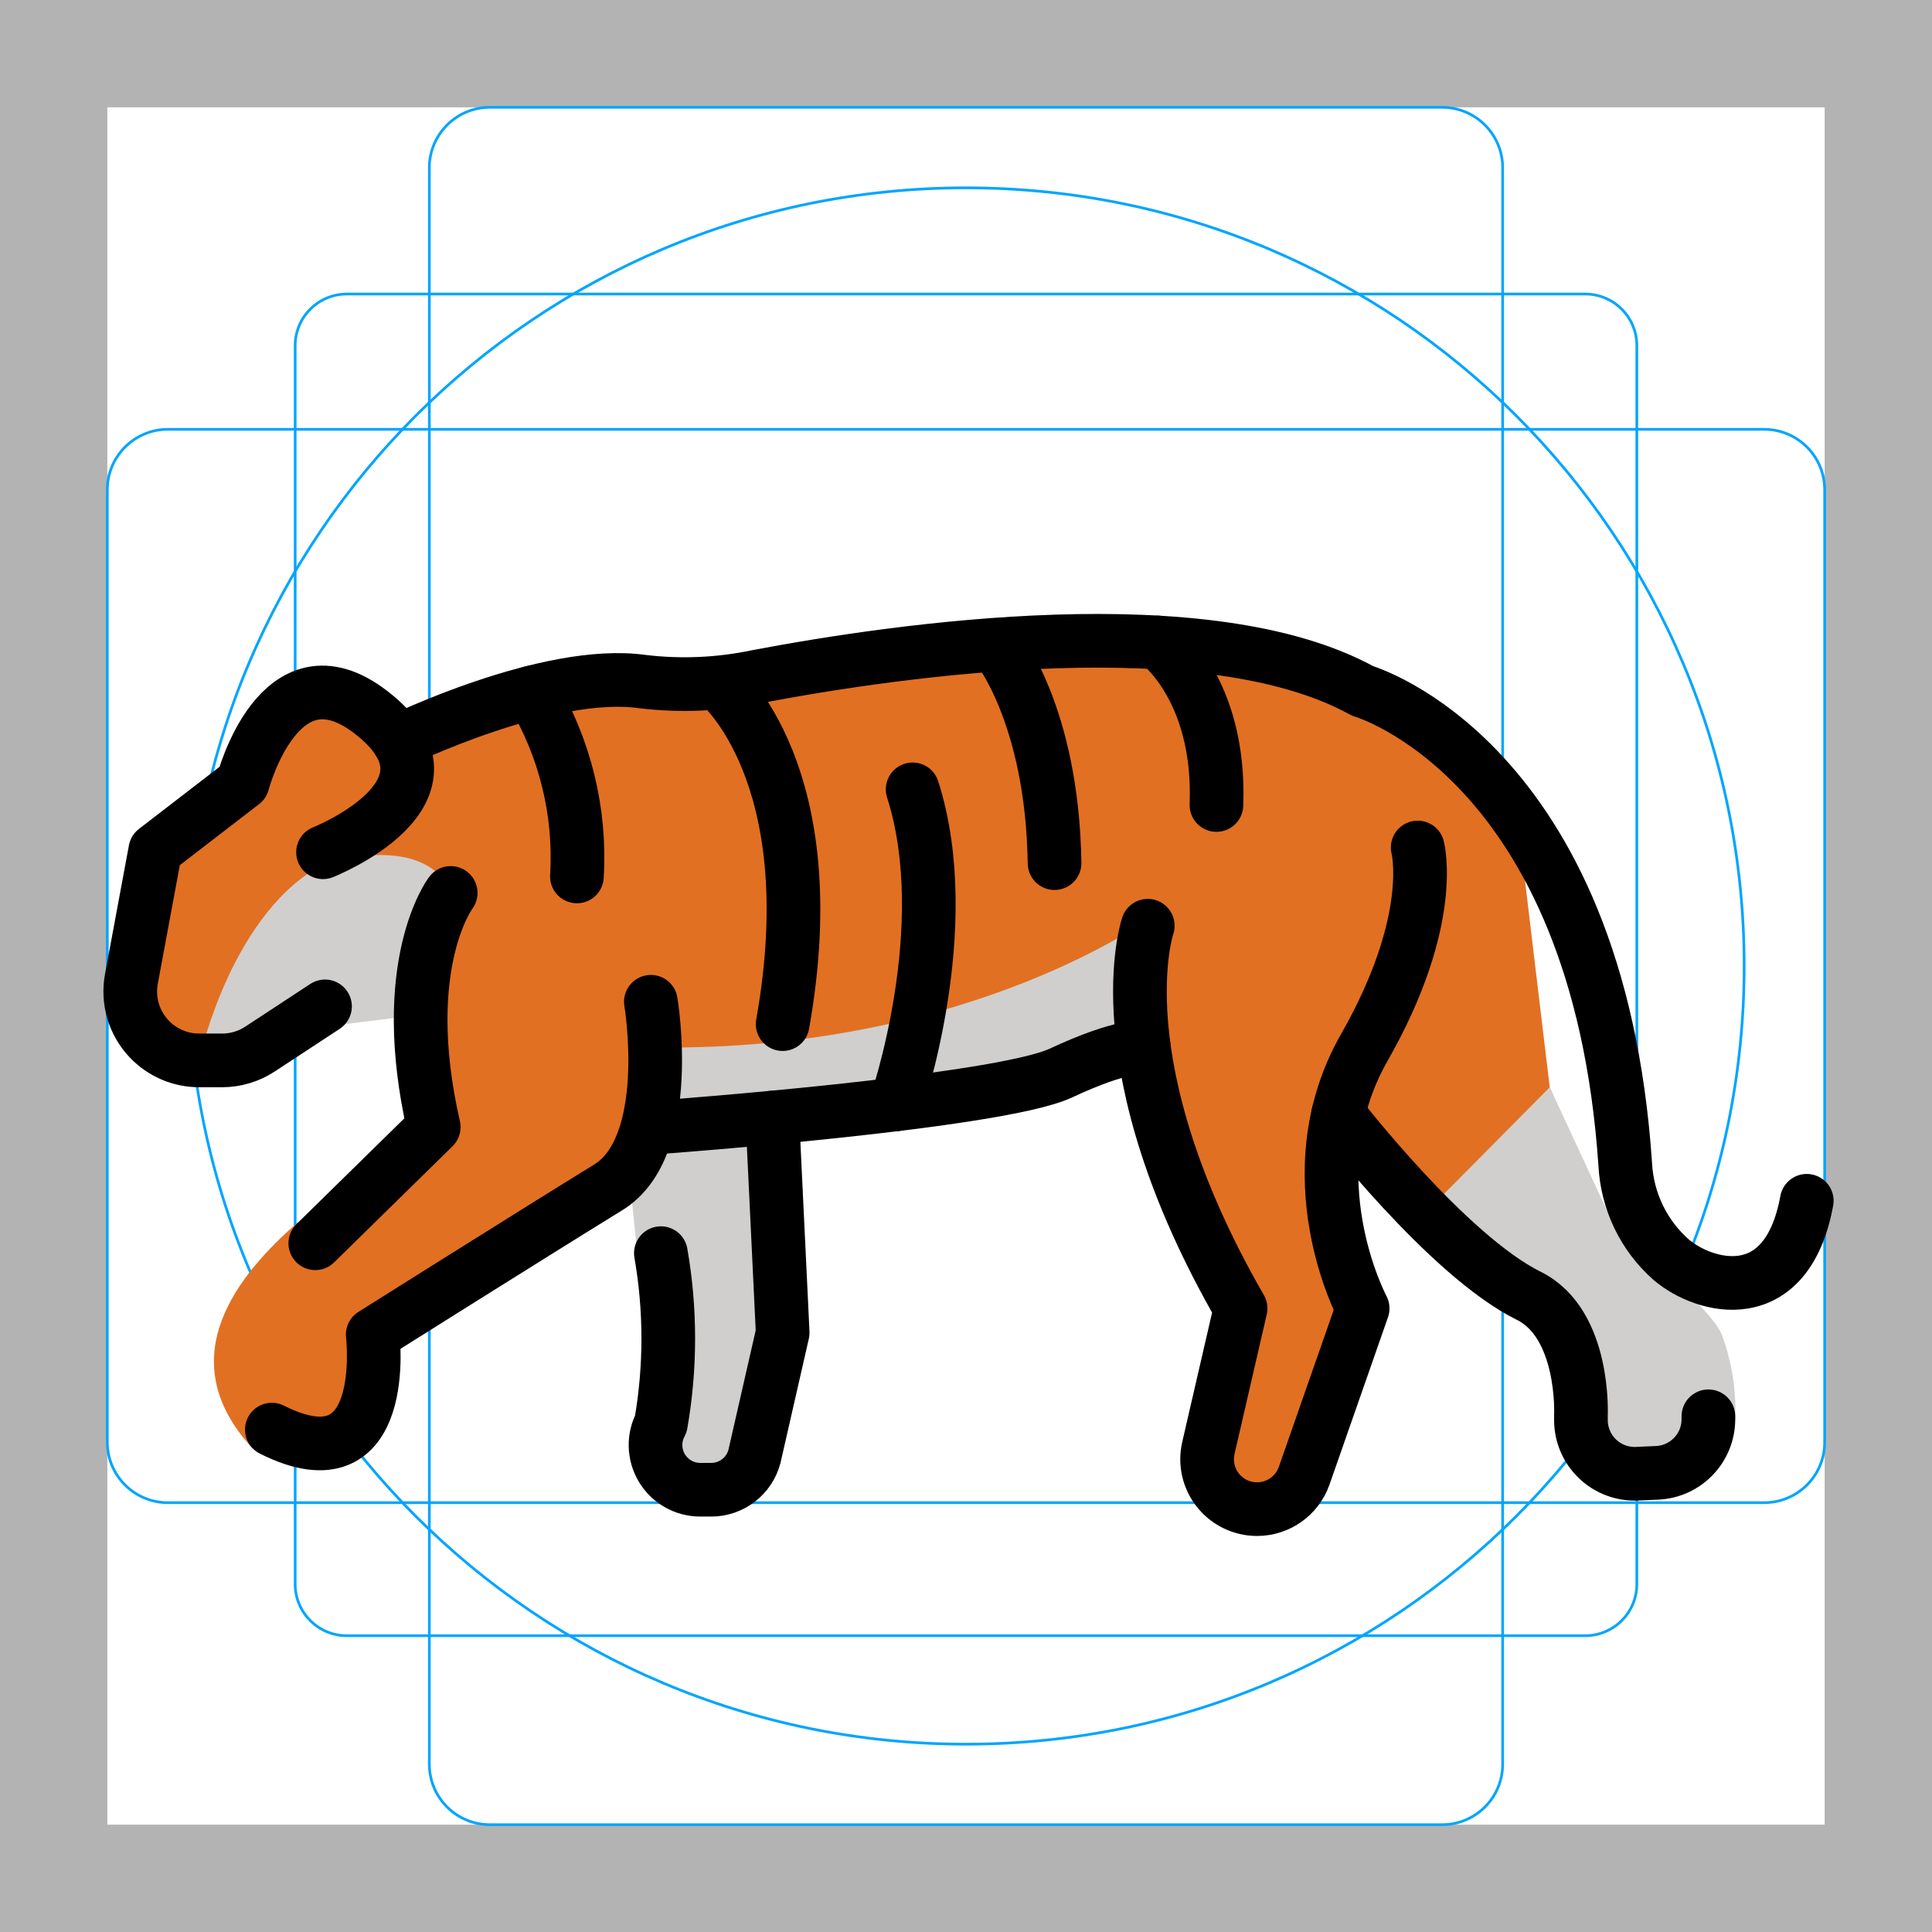
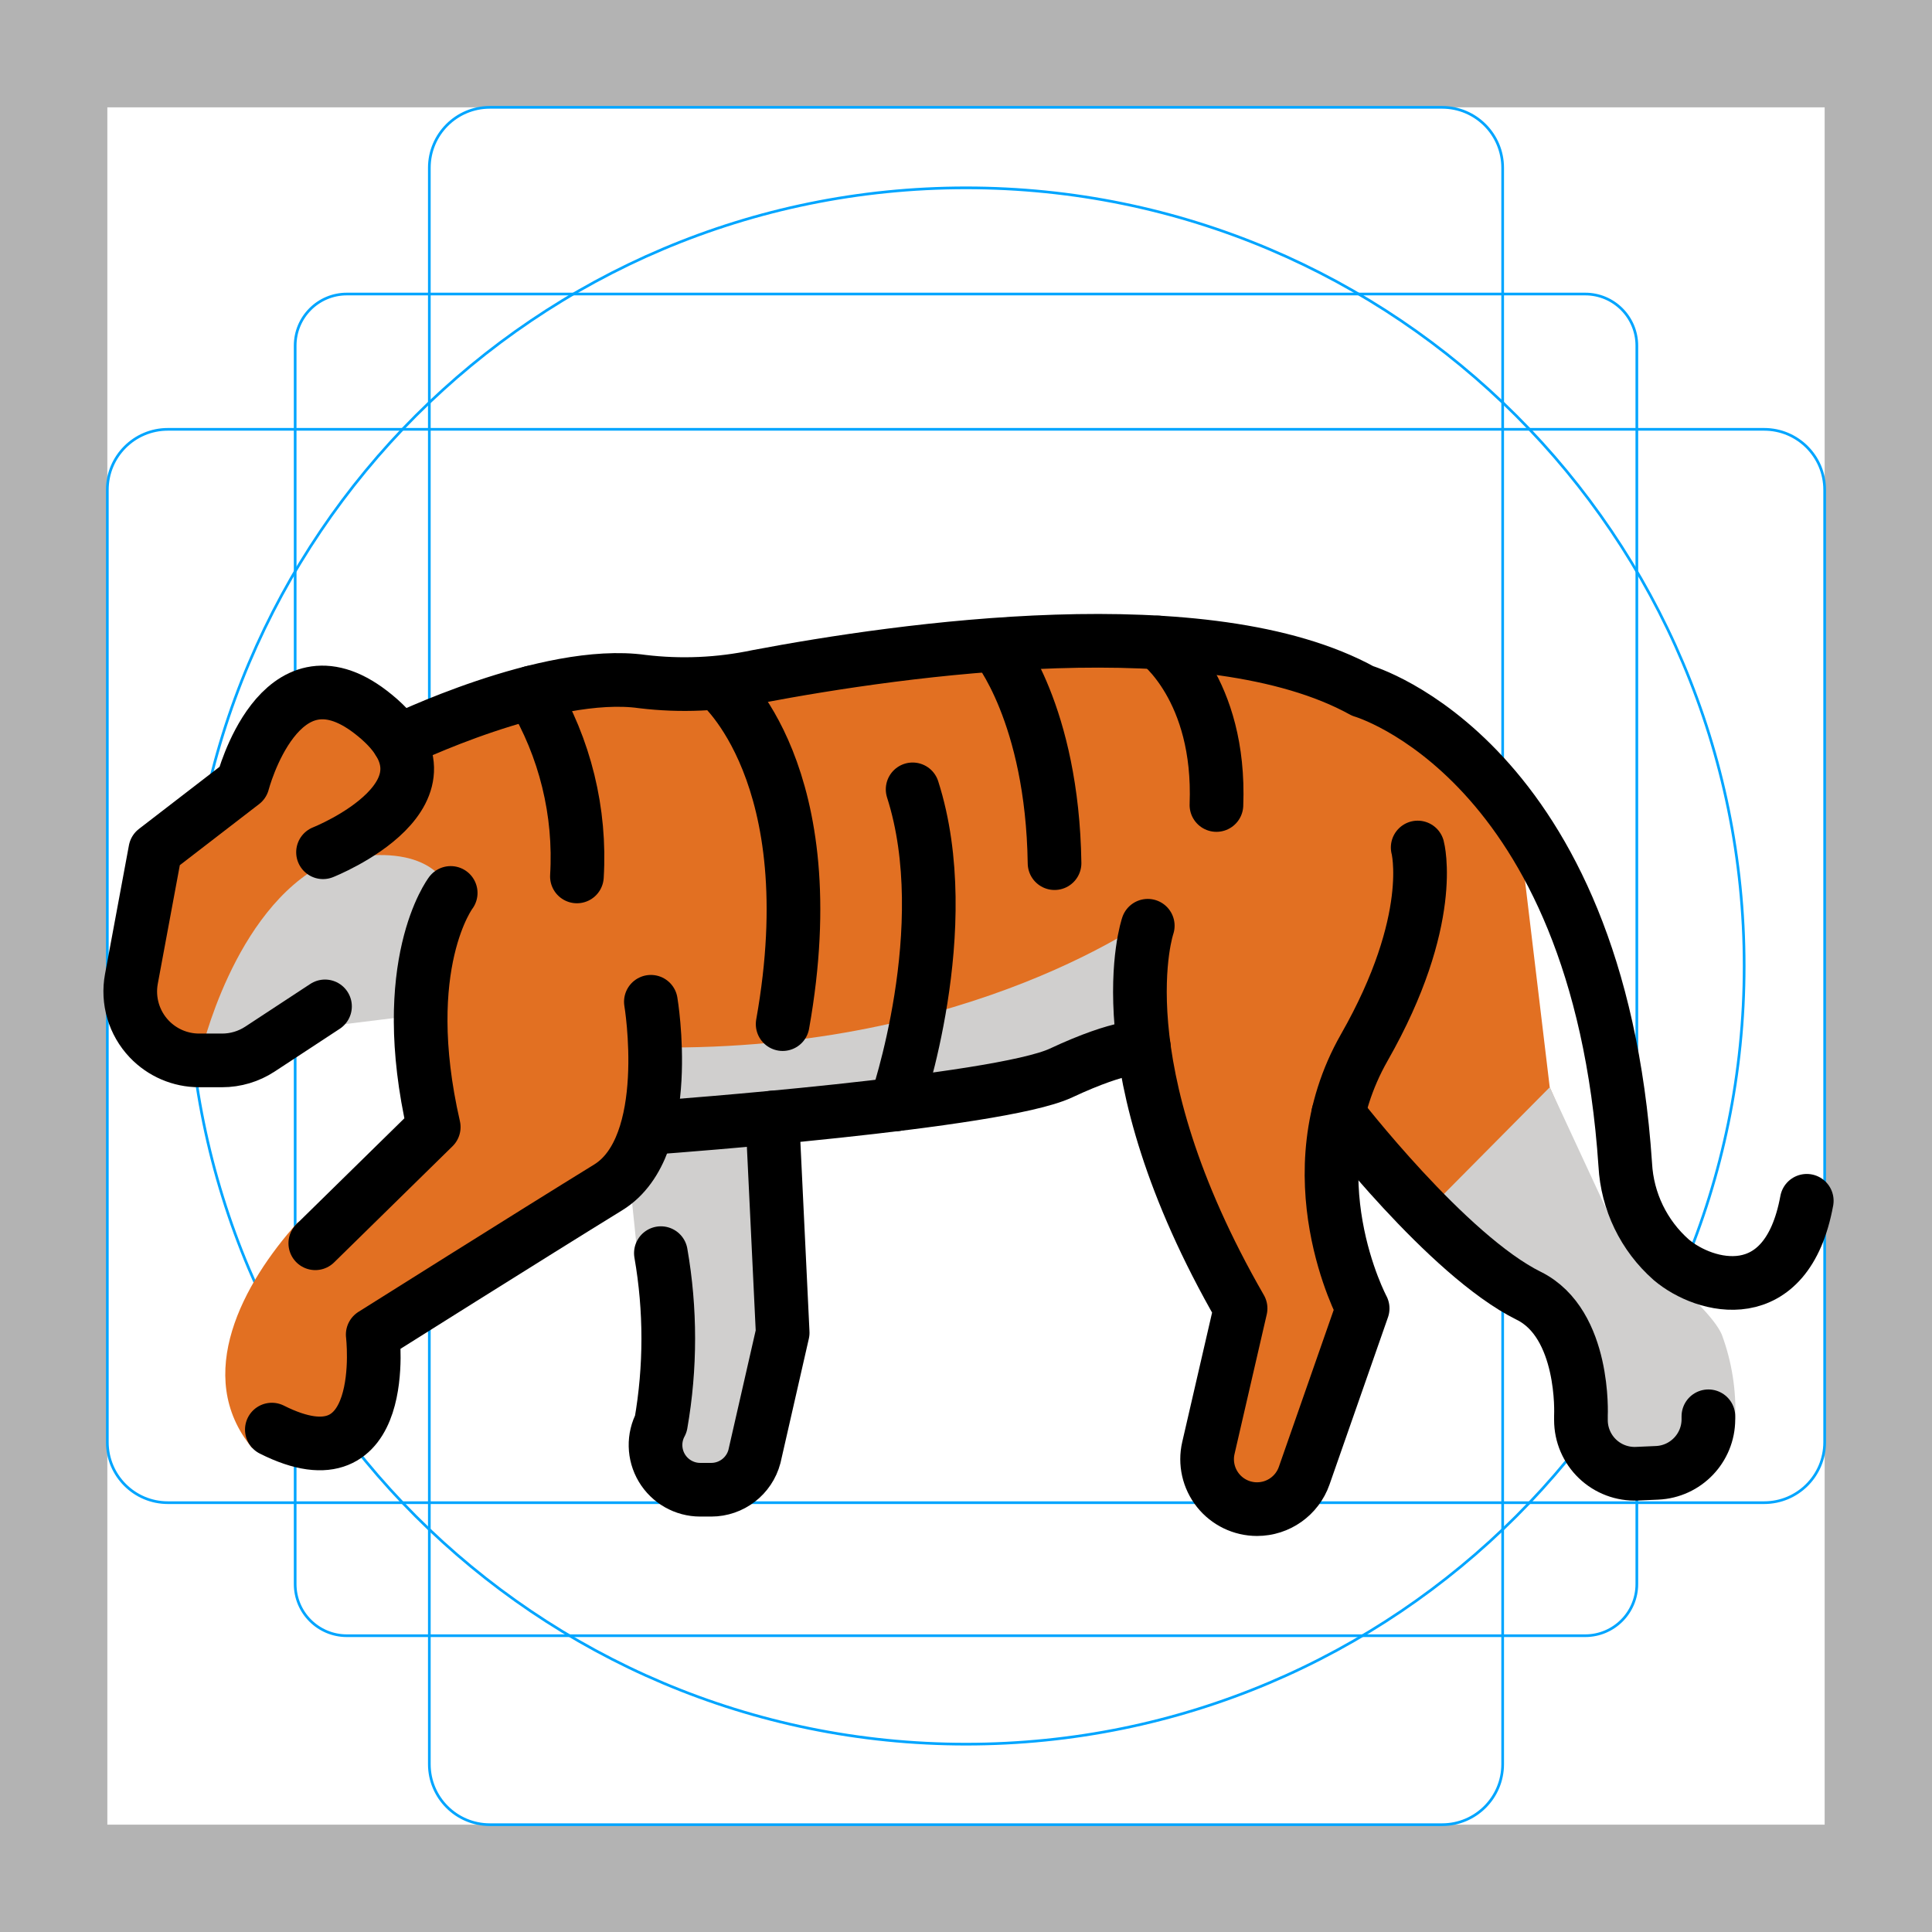
<svg xmlns="http://www.w3.org/2000/svg" id="emoji" viewBox="0 0 72 72">
  <g id="grid">
    <path fill="#b3b3b3" d="M68,4V68H4V4H68m4-4H0V72H72Z" />
    <path fill="none" stroke="#00a5ff" stroke-miterlimit="10" stroke-width="0.1" d="M12.923,10.958H59.077A1.923,1.923,0,0,1,61,12.881h0V59.035a1.923,1.923,0,0,1-1.923,1.923H12.923A1.923,1.923,0,0,1,11,59.035h0V12.881a1.923,1.923,0,0,1,1.923-1.923Z" />
    <rect x="16" y="4" rx="2.254" width="40" height="64" fill="none" stroke="#00a5ff" stroke-miterlimit="10" stroke-width="0.1" />
    <rect x="4" y="16" rx="2.254" width="64" height="40" fill="none" stroke="#00a5ff" stroke-miterlimit="10" stroke-width="0.1" />
    <circle cx="36" cy="36" r="29" fill="none" stroke="#00a5ff" stroke-miterlimit="10" stroke-width="0.1" />
  </g>
  <g id="color">
-     <path fill="#e27022" d="M11.254,25.496,9.004,28.12,5.421,31.831l-.525,4.649.415,1.927,1.575,1.053,5.868-1.583,2.42-.544.601,4.67L12.254,45s-.67.305-1.167.563c-2.172,1.9-4.787,5.017-1.699,8.389l3.199-.159L13.843,51.64l.43-2.145L22.084,44.61l2.545-2.606,6.792-.782,6.792-.703L42.38,39.04l1.832,5.64,1.709,4.08-.77,4.69-.076,1.473,1.343,1.268h1.754l2.611-6.524-.867-3.393.14-5.43,2.341-5.281,1.358-3.731s.26-3.451-1.203-5.225-8.338-2.534-8.338-2.534h-7.72l-7.158.937-4.918.487H20.674l-4.837,1.587-1.565-.15Z" />
+     <path fill="#e27022" d="M11.254,25.496,9.004,28.12,5.421,31.831l-.525,4.649.415,1.927,1.575,1.053,5.868-1.583,2.42-.544.601,4.67L12.254,45s-.67.305-1.167.563c-2.021,2.249-3.909,5.7-1.699,8.389l3.199-.159L13.843,51.64l.43-2.145L22.084,44.61l2.545-2.606,6.792-.782,6.792-.703L42.38,39.04l1.832,5.64,1.709,4.08-.77,4.69-.076,1.473,1.343,1.268h1.754l2.611-6.524-.867-3.393.14-5.43,2.341-5.281,1.358-3.731s.26-3.451-1.203-5.225-8.338-2.534-8.338-2.534h-7.72l-7.158.937-4.918.487H20.674l-4.837,1.587-1.565-.15Z" />
    <polygon fill="#d0cfce" points="23.463 43.912 23.775 46.938 24.417 49.938 23.94 53.063 24.629 54.637 25.513 55.411 27.963 55.411 29.57 49.662 29.57 41.573 24.629 42.003 23.463 43.912" />
    <path fill="#e27022" d="M50.4,42.423,52.835,45.43,56.65,48.232l2.161,3.486.718,3.065,2.495.561,2.142-2.453a5.524,5.524,0,0,0-1.425-3.995l-2.487-2.622-2.5-5.755-1-8.352-1.75-3.083-1.346-1.28H52.15l1.078,5.894-1.016,3.551-2.157,4.016Z" />
    <path fill="#d0cfce" d="M24.416,41.573l6.234-.136,4.811-.634,4.762-.998L42.38,39.04l.703-4.977s-6.818,5.13-18.657,4.971Z" />
    <path fill="#d0cfce" d="M16.796,33.277l-.958,3.285-.16,1.255-4.978.614-3.224.87s1.208-5.406,4.66-7.135C12.136,32.167,15.879,30.991,16.796,33.277Z" />
    <path fill="#d0cfce" d="M53.112,45.201l4.643-4.683,2.594,5.59s3.284,2.409,3.816,3.623a8.134,8.134,0,0,1,.502,3.16l-3.704,2.453-1.843-1.55L58.244,50.5l-.575-1.712-2.239-1.453-2.043-1.772Z" />
  </g>
  <g id="line">
    <path fill="none" stroke="#000" stroke-linecap="round" stroke-linejoin="round" stroke-width="2" d="M12.112,37.505,9.687,39.097a2.568,2.568,0,0,1-1.41.421H7.422A2.569,2.569,0,0,1,5.56,38.719h0a2.569,2.569,0,0,1-.663-2.238l.891-4.797,3.258-2.51s1.363-5.254,4.768-2.637c3.884,2.985-1.776,5.224-1.776,5.224" />
    <path fill="none" stroke="#000" stroke-linecap="round" stroke-linejoin="round" stroke-width="2" d="M14.852,27.619S20.42,24.904,23.94,25.4a13.166,13.166,0,0,0,4.28-.187c5.371-1.018,16.796-2.647,22.562.537,0,0,8.774,2.519,9.787,17.659a5.081,5.081,0,0,0,1.712,3.538c1.244,1.058,4.302,1.886,5.052-2.197" />
    <path fill="none" stroke="#000" stroke-linecap="round" stroke-linejoin="round" stroke-width="2" d="M24.256,37.333s.908,5.381-1.589,6.917c-2.797,1.721-8.777,5.486-8.777,5.486s.695,5.782-3.759,3.541" />
    <path fill="none" stroke="#000" stroke-linecap="round" stroke-linejoin="round" stroke-width="2" d="M16.796,33.277s-2.022,2.655-.632,8.726l-4.414,4.33" />
    <path fill="none" stroke="#000" stroke-linecap="round" stroke-linejoin="round" stroke-width="2" d="M24.629,42.003S37.2,41.082,39.538,39.989s3.091-.955,3.091-.955" />
    <path fill="none" stroke="#000" stroke-linecap="round" stroke-linejoin="round" stroke-width="2" d="M42.774,34.5s-1.784,5.154,3.459,14.261l-1.2,5.202a1.86,1.86,0,0,0,1.812,2.278h.002a1.86,1.86,0,0,0,1.756-1.246l2.179-6.234s-2.653-4.963.063-9.727,1.988-7.45,1.988-7.45" />
    <path fill="none" stroke="#000" stroke-linecap="round" stroke-linejoin="round" stroke-width="2" d="M49.872,41.514s4.065,5.277,7.101,6.777c2.11,1.043,1.944,4.459,1.944,4.459v.173a2,2,0,0,0,2.087,1.998l.75-.033a2,2,0,0,0,1.913-1.998v-.109" />
    <path fill="none" stroke="#000" stroke-linecap="round" stroke-linejoin="round" stroke-width="2" d="M24.629,46.701a18.495,18.495,0,0,1,0,6.36h0a1.666,1.666,0,0,0,1.466,2.457h.41a1.666,1.666,0,0,0,1.611-1.241l1.052-4.61-.385-8.017" />
    <path fill="none" stroke="#000" stroke-linecap="round" stroke-linejoin="round" stroke-width="2" d="M26.797,25.496s4.037,3.337,2.37,12.67" />
    <path fill="none" stroke="#000" stroke-linecap="round" stroke-linejoin="round" stroke-width="2" d="M33.388,41.157s2.278-6.574.623-11.74" />
    <path fill="none" stroke="#000" stroke-linecap="round" stroke-linejoin="round" stroke-width="2" d="M37.126,24.073s2.091,2.511,2.174,8.094" />
    <path fill="none" stroke="#000" stroke-linecap="round" stroke-linejoin="round" stroke-width="2" d="M43.155,23.944S45.5,25.667,45.333,30" />
    <path fill="none" stroke="#000" stroke-linecap="round" stroke-linejoin="round" stroke-width="2" d="M21.5,32.662a11.927,11.927,0,0,0-1.68-6.856" />
  </g>
</svg>
